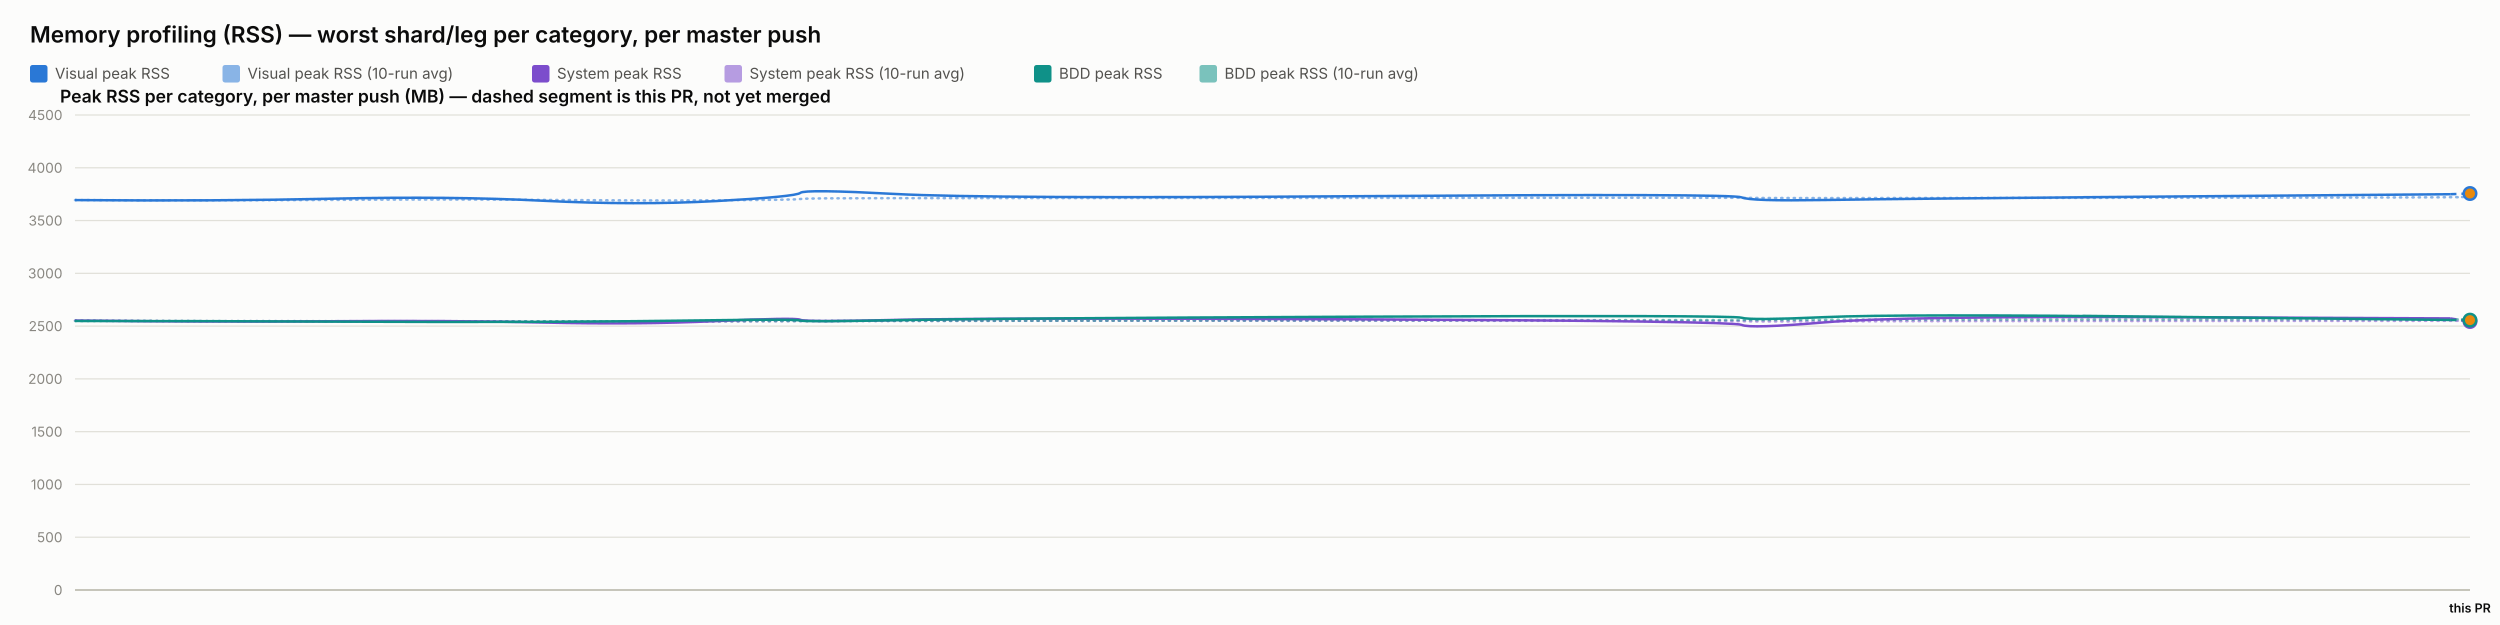
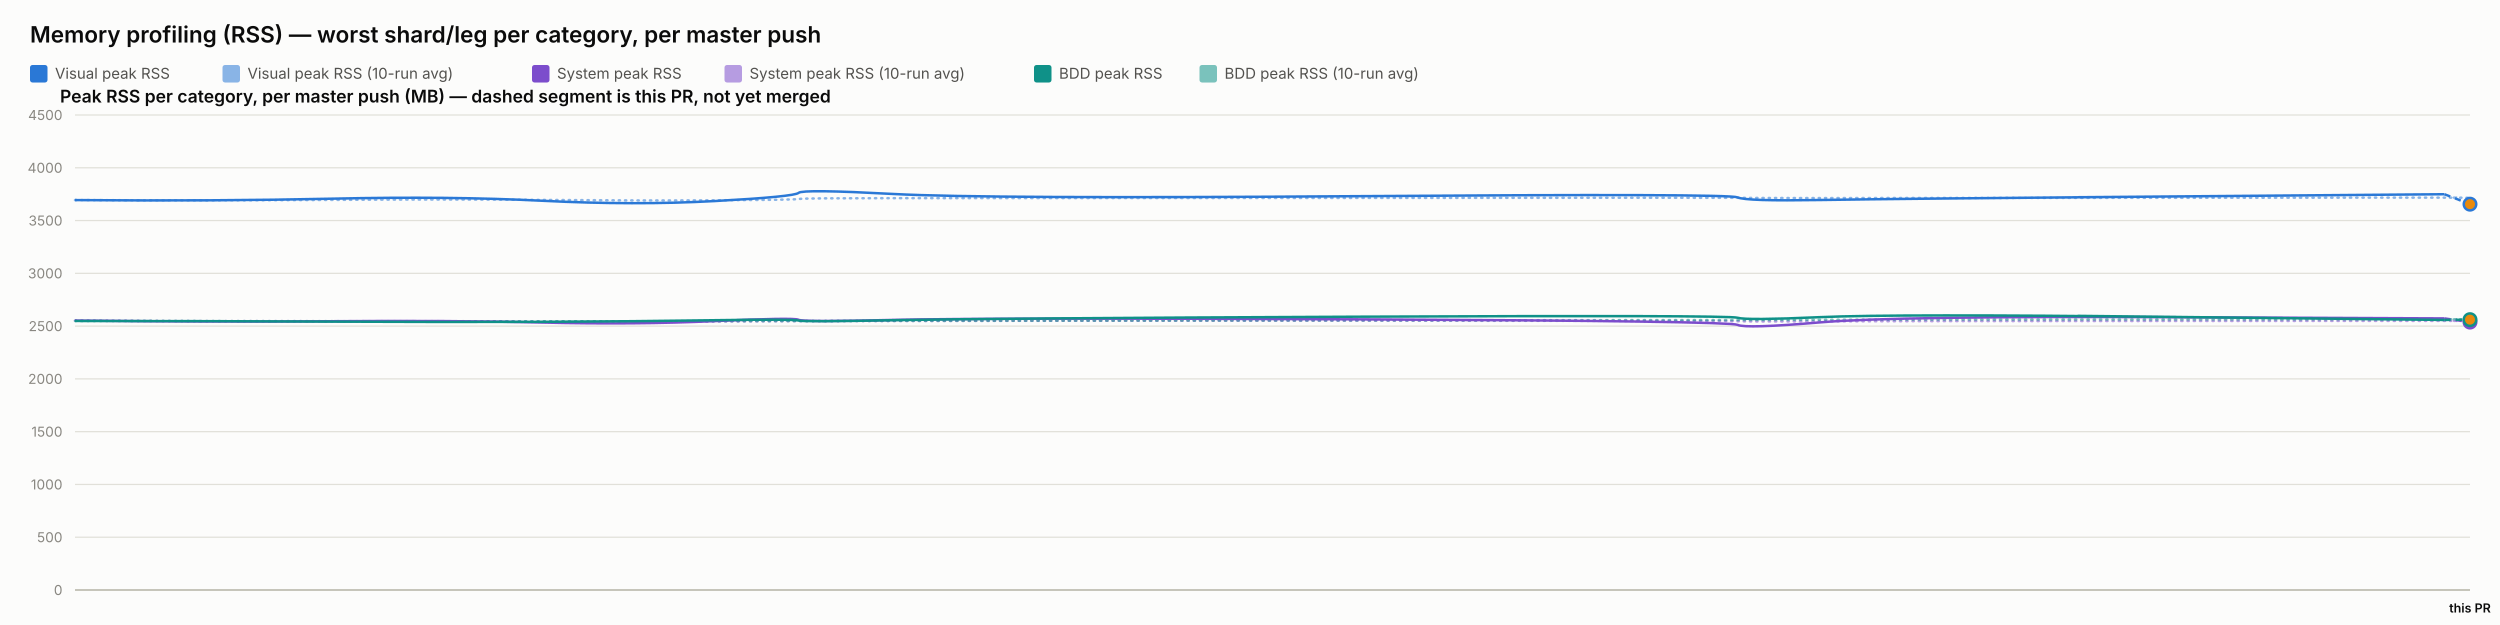
<svg xmlns="http://www.w3.org/2000/svg" width="2000" height="500" viewBox="0 0 2000 500" font-family="system-ui, -apple-system, sans-serif">
  <rect x="0" y="0" width="2000" height="500" fill="#fcfcfb" />
  <text x="24" y="34" font-size="18" font-weight="600" fill="#0b0b0b">Memory profiling (RSS) — worst shard/leg per category, per master push</text>
  <rect x="24" y="52" width="14" height="14" rx="2" fill="#2a78d6" />
  <text x="44" y="63" font-size="12" fill="#52514e" font-family="system-ui, -apple-system, sans-serif">Visual peak RSS</text>
  <rect x="178" y="52" width="14" height="14" rx="2" fill="#2a78d6" opacity="0.55" />
  <text x="198" y="63" font-size="12" fill="#52514e" font-family="system-ui, -apple-system, sans-serif">Visual peak RSS (10-run avg)</text>
  <rect x="425.6" y="52" width="14" height="14" rx="2" fill="#7c4dcc" />
  <text x="445.6" y="63" font-size="12" fill="#52514e" font-family="system-ui, -apple-system, sans-serif">System peak RSS</text>
  <rect x="579.6" y="52" width="14" height="14" rx="2" fill="#7c4dcc" opacity="0.55" />
  <text x="599.6" y="63" font-size="12" fill="#52514e" font-family="system-ui, -apple-system, sans-serif">System peak RSS (10-run avg)</text>
  <rect x="827.2" y="52" width="14" height="14" rx="2" fill="#0f9188" />
  <text x="847.2" y="63" font-size="12" fill="#52514e" font-family="system-ui, -apple-system, sans-serif">BDD peak RSS</text>
  <rect x="959.6" y="52" width="14" height="14" rx="2" fill="#0f9188" opacity="0.55" />
  <text x="979.6" y="63" font-size="12" fill="#52514e" font-family="system-ui, -apple-system, sans-serif">BDD peak RSS (10-run avg)</text>
  <text x="48" y="82" font-size="14" font-weight="600" fill="#0b0b0b" font-family="system-ui, -apple-system, sans-serif">Peak RSS per category, per master push (MB) — dashed segment is this PR, not yet merged</text>
  <line x1="60" y1="472" x2="1976" y2="472" stroke="#e1e0d9" stroke-width="1" />
  <text x="50" y="476" font-size="11" text-anchor="end" fill="#898781" font-family="system-ui, -apple-system, sans-serif">0</text>
  <line x1="60" y1="429.778" x2="1976" y2="429.778" stroke="#e1e0d9" stroke-width="1" />
  <text x="50" y="433.778" font-size="11" text-anchor="end" fill="#898781" font-family="system-ui, -apple-system, sans-serif">500</text>
  <line x1="60" y1="387.556" x2="1976" y2="387.556" stroke="#e1e0d9" stroke-width="1" />
  <text x="50" y="391.556" font-size="11" text-anchor="end" fill="#898781" font-family="system-ui, -apple-system, sans-serif">1000</text>
  <line x1="60" y1="345.333" x2="1976" y2="345.333" stroke="#e1e0d9" stroke-width="1" />
  <text x="50" y="349.333" font-size="11" text-anchor="end" fill="#898781" font-family="system-ui, -apple-system, sans-serif">1500</text>
  <line x1="60" y1="303.111" x2="1976" y2="303.111" stroke="#e1e0d9" stroke-width="1" />
  <text x="50" y="307.111" font-size="11" text-anchor="end" fill="#898781" font-family="system-ui, -apple-system, sans-serif">2000</text>
  <line x1="60" y1="260.889" x2="1976" y2="260.889" stroke="#e1e0d9" stroke-width="1" />
  <text x="50" y="264.889" font-size="11" text-anchor="end" fill="#898781" font-family="system-ui, -apple-system, sans-serif">2500</text>
  <line x1="60" y1="218.667" x2="1976" y2="218.667" stroke="#e1e0d9" stroke-width="1" />
  <text x="50" y="222.667" font-size="11" text-anchor="end" fill="#898781" font-family="system-ui, -apple-system, sans-serif">3000</text>
  <line x1="60" y1="176.444" x2="1976" y2="176.444" stroke="#e1e0d9" stroke-width="1" />
  <text x="50" y="180.444" font-size="11" text-anchor="end" fill="#898781" font-family="system-ui, -apple-system, sans-serif">3500</text>
  <line x1="60" y1="134.222" x2="1976" y2="134.222" stroke="#e1e0d9" stroke-width="1" />
  <text x="50" y="138.222" font-size="11" text-anchor="end" fill="#898781" font-family="system-ui, -apple-system, sans-serif">4000</text>
  <line x1="60" y1="92" x2="1976" y2="92" stroke="#e1e0d9" stroke-width="1" />
  <text x="50" y="96" font-size="11" text-anchor="end" fill="#898781" font-family="system-ui, -apple-system, sans-serif">4500</text>
  <line x1="60" y1="472" x2="1976" y2="472" stroke="#c3c2b7" stroke-width="1.5" />
-   <path d="M 60 160.06 Q 173.346 160.534 266.911 159.919 Q 360.477 159.304 434.809 159.938 Q 509.141 160.573 573.073 160.247 Q 637.006 159.922 640.265 159.202 Q 643.525 158.481 716.388 158.525 Q 789.25 158.569 1088.079 158.332 Q 1386.908 158.095 1393.355 158.258 Q 1399.801 158.421 1459.624 158.45 Q 1519.446 158.478 1739.794 158.244 Q 1960.142 158.01 1968.071 157.7 Q 1960.142 158.01 1976 157.39" fill="none" stroke="#2a78d6" stroke-width="2" stroke-dasharray="1,4" stroke-linecap="round" opacity="0.55" />
-   <path d="M 60 256.427 Q 173.346 257.075 266.911 256.935 Q 360.477 256.795 434.809 257.173 Q 509.141 257.552 573.073 257.189 Q 637.006 256.825 640.265 256.9 Q 643.525 256.974 716.388 256.772 Q 789.25 256.571 1088.079 256.585 Q 1386.908 256.6 1393.355 256.956 Q 1399.801 257.311 1459.624 257.085 Q 1519.446 256.858 1739.794 256.773 Q 1960.142 256.687 1968.071 256.661 Q 1960.142 256.687 1976 256.634" fill="none" stroke="#7c4dcc" stroke-width="2" stroke-dasharray="1,4" stroke-linecap="round" opacity="0.55" />
-   <path d="M 60 256.782 Q 173.346 256.804 266.911 256.967 Q 360.477 257.13 434.809 257.127 Q 509.141 257.125 573.073 256.936 Q 637.006 256.747 640.265 256.82 Q 643.525 256.894 716.388 256.736 Q 789.25 256.578 1088.079 256.293 Q 1386.908 256.009 1393.355 256.03 Q 1399.801 256.05 1459.624 255.8 Q 1519.446 255.55 1739.794 255.509 Q 1960.142 255.468 1968.071 255.432 Q 1960.142 255.468 1976 255.397" fill="none" stroke="#0f9188" stroke-width="2" stroke-dasharray="1,4" stroke-linecap="round" opacity="0.55" />
-   <path d="M 60 160.06 Q 173.346 161.009 266.911 158.927 Q 360.477 156.844 434.809 160.611 Q 509.141 164.377 573.073 160.848 Q 637.006 157.319 640.265 154.299 Q 643.525 151.279 716.388 155.187 Q 789.25 159.094 1088.079 156.937 Q 1386.908 154.78 1393.355 157.905 Q 1399.801 161.029 1459.624 160.008 Q 1519.446 158.987 1739.794 157.184 Q 1519.446 158.987 1960.142 155.381" fill="none" stroke="#2a78d6" stroke-width="2" />
-   <path d="M 1960.142 155.381 L 1976 154.814" fill="none" stroke="#2a78d6" stroke-width="2" stroke-dasharray="5,4" />
-   <circle cx="1976" cy="154.814" r="5" fill="#e8890c" stroke="#2a78d6" stroke-width="2" />
-   <path d="M 60 256.427 Q 173.346 257.723 266.911 256.978 Q 360.477 256.234 434.809 258.029 Q 509.141 259.824 573.073 256.871 Q 637.006 253.918 640.265 255.819 Q 643.525 257.721 716.388 255.934 Q 789.25 254.148 1088.079 255.476 Q 1386.908 256.804 1393.355 259.904 Q 1399.801 263.003 1459.624 257.892 Q 1519.446 252.78 1739.794 253.75 Q 1519.446 252.78 1960.142 254.72" fill="none" stroke="#7c4dcc" stroke-width="2" />
-   <path d="M 1960.142 254.72 L 1976 257.19" fill="none" stroke="#7c4dcc" stroke-width="2" stroke-dasharray="5,4" />
-   <circle cx="1976" cy="257.19" r="5" fill="#e8890c" stroke="#7c4dcc" stroke-width="2" />
-   <path d="M 60 256.782 Q 173.346 256.825 266.911 257.304 Q 360.477 257.783 434.809 257.446 Q 509.141 257.11 573.073 256.173 Q 637.006 255.235 640.265 256.432 Q 643.525 257.629 716.388 256.154 Q 789.25 254.68 1088.079 253.355 Q 1386.908 252.03 1393.355 254.202 Q 1399.801 256.375 1459.624 253.712 Q 1519.446 251.05 1739.794 253.506 Q 1519.446 251.05 1960.142 255.963" fill="none" stroke="#0f9188" stroke-width="2" />
-   <path d="M 1960.142 255.963 L 1976 256.115" fill="none" stroke="#0f9188" stroke-width="2" stroke-dasharray="5,4" />
-   <circle cx="1976" cy="256.115" r="5" fill="#e8890c" stroke="#0f9188" stroke-width="2" />
+   <path d="M 60 160.06 Q 173.071 160.534 266.409 159.919 Q 359.748 159.304 433.899 159.938 Q 508.051 160.573 571.828 160.247 Q 635.605 159.922 638.857 159.202 Q 642.108 158.481 714.794 158.525 Q 787.48 158.569 1085.584 158.332 Q 1383.687 158.095 1390.118 158.258 Q 1396.549 158.421 1456.226 158.45 Q 1515.903 158.478 1735.716 158.244 Q 1955.529 158.01 1965.765 158.126 Q 1955.529 158.01 1976 158.243" fill="none" stroke="#2a78d6" stroke-width="2" stroke-dasharray="1,4" stroke-linecap="round" opacity="0.55" />
+   <path d="M 60 256.427 Q 173.071 257.075 266.409 256.935 Q 359.748 256.795 433.899 257.173 Q 508.051 257.552 571.828 257.189 Q 635.605 256.825 638.857 256.9 Q 642.108 256.974 714.794 256.772 Q 787.48 256.571 1085.584 256.585 Q 1383.687 256.6 1390.118 256.956 Q 1396.549 257.311 1456.226 257.085 Q 1515.903 256.858 1735.716 256.773 Q 1955.529 256.687 1965.765 256.685 Q 1955.529 256.687 1976 256.682" fill="none" stroke="#7c4dcc" stroke-width="2" stroke-dasharray="1,4" stroke-linecap="round" opacity="0.55" />
+   <path d="M 60 256.782 Q 173.071 256.804 266.409 256.967 Q 359.748 257.13 433.899 257.127 Q 508.051 257.125 571.828 256.936 Q 635.605 256.747 638.857 256.82 Q 642.108 256.894 714.794 256.736 Q 787.48 256.578 1085.584 256.293 Q 1383.687 256.009 1390.118 256.03 Q 1396.549 256.05 1456.226 255.8 Q 1515.903 255.55 1735.716 255.509 Q 1955.529 255.468 1965.765 255.413 Q 1955.529 255.468 1976 255.358" fill="none" stroke="#0f9188" stroke-width="2" stroke-dasharray="1,4" stroke-linecap="round" opacity="0.55" />
+   <path d="M 60 160.06 Q 173.071 161.009 266.409 158.927 Q 359.748 156.844 433.899 160.611 Q 508.051 164.377 571.828 160.848 Q 635.605 157.319 638.857 154.299 Q 642.108 151.279 714.794 155.187 Q 787.48 159.094 1085.584 156.937 Q 1383.687 154.78 1390.118 157.905 Q 1396.549 161.029 1456.226 160.008 Q 1515.903 158.987 1735.716 157.184 Q 1515.903 158.987 1955.529 155.381" fill="none" stroke="#2a78d6" stroke-width="2" />
+   <path d="M 1955.529 155.381 L 1976 163.336" fill="none" stroke="#2a78d6" stroke-width="2" stroke-dasharray="5,4" />
+   <circle cx="1976" cy="163.336" r="5" fill="#e8890c" stroke="#2a78d6" stroke-width="2" />
+   <path d="M 60 256.427 Q 173.071 257.723 266.409 256.978 Q 359.748 256.234 433.899 258.029 Q 508.051 259.824 571.828 256.871 Q 635.605 253.918 638.857 255.819 Q 642.108 257.721 714.794 255.934 Q 787.48 254.148 1085.584 255.476 Q 1383.687 256.804 1390.118 259.904 Q 1396.549 263.003 1456.226 257.892 Q 1515.903 252.78 1735.716 253.75 Q 1515.903 252.78 1955.529 254.72" fill="none" stroke="#7c4dcc" stroke-width="2" />
+   <path d="M 1955.529 254.72 L 1976 257.671" fill="none" stroke="#7c4dcc" stroke-width="2" stroke-dasharray="5,4" />
+   <circle cx="1976" cy="257.671" r="5" fill="#e8890c" stroke="#7c4dcc" stroke-width="2" />
+   <path d="M 60 256.782 Q 173.071 256.825 266.409 257.304 Q 359.748 257.783 433.899 257.446 Q 508.051 257.11 571.828 256.173 Q 635.605 255.235 638.857 256.432 Q 642.108 257.629 714.794 256.154 Q 787.48 254.68 1085.584 253.355 Q 1383.687 252.03 1390.118 254.202 Q 1396.549 256.375 1456.226 253.712 Q 1515.903 251.05 1735.716 253.506 Q 1515.903 251.05 1955.529 255.963" fill="none" stroke="#0f9188" stroke-width="2" />
+   <path d="M 1955.529 255.963 L 1976 255.725" fill="none" stroke="#0f9188" stroke-width="2" stroke-dasharray="5,4" />
+   <circle cx="1976" cy="255.725" r="5" fill="#e8890c" stroke="#0f9188" stroke-width="2" />
  <text x="1976" y="490" font-size="10" text-anchor="middle" fill="#0b0b0b" font-family="system-ui, -apple-system, sans-serif" font-weight="600">this PR</text>
</svg>
